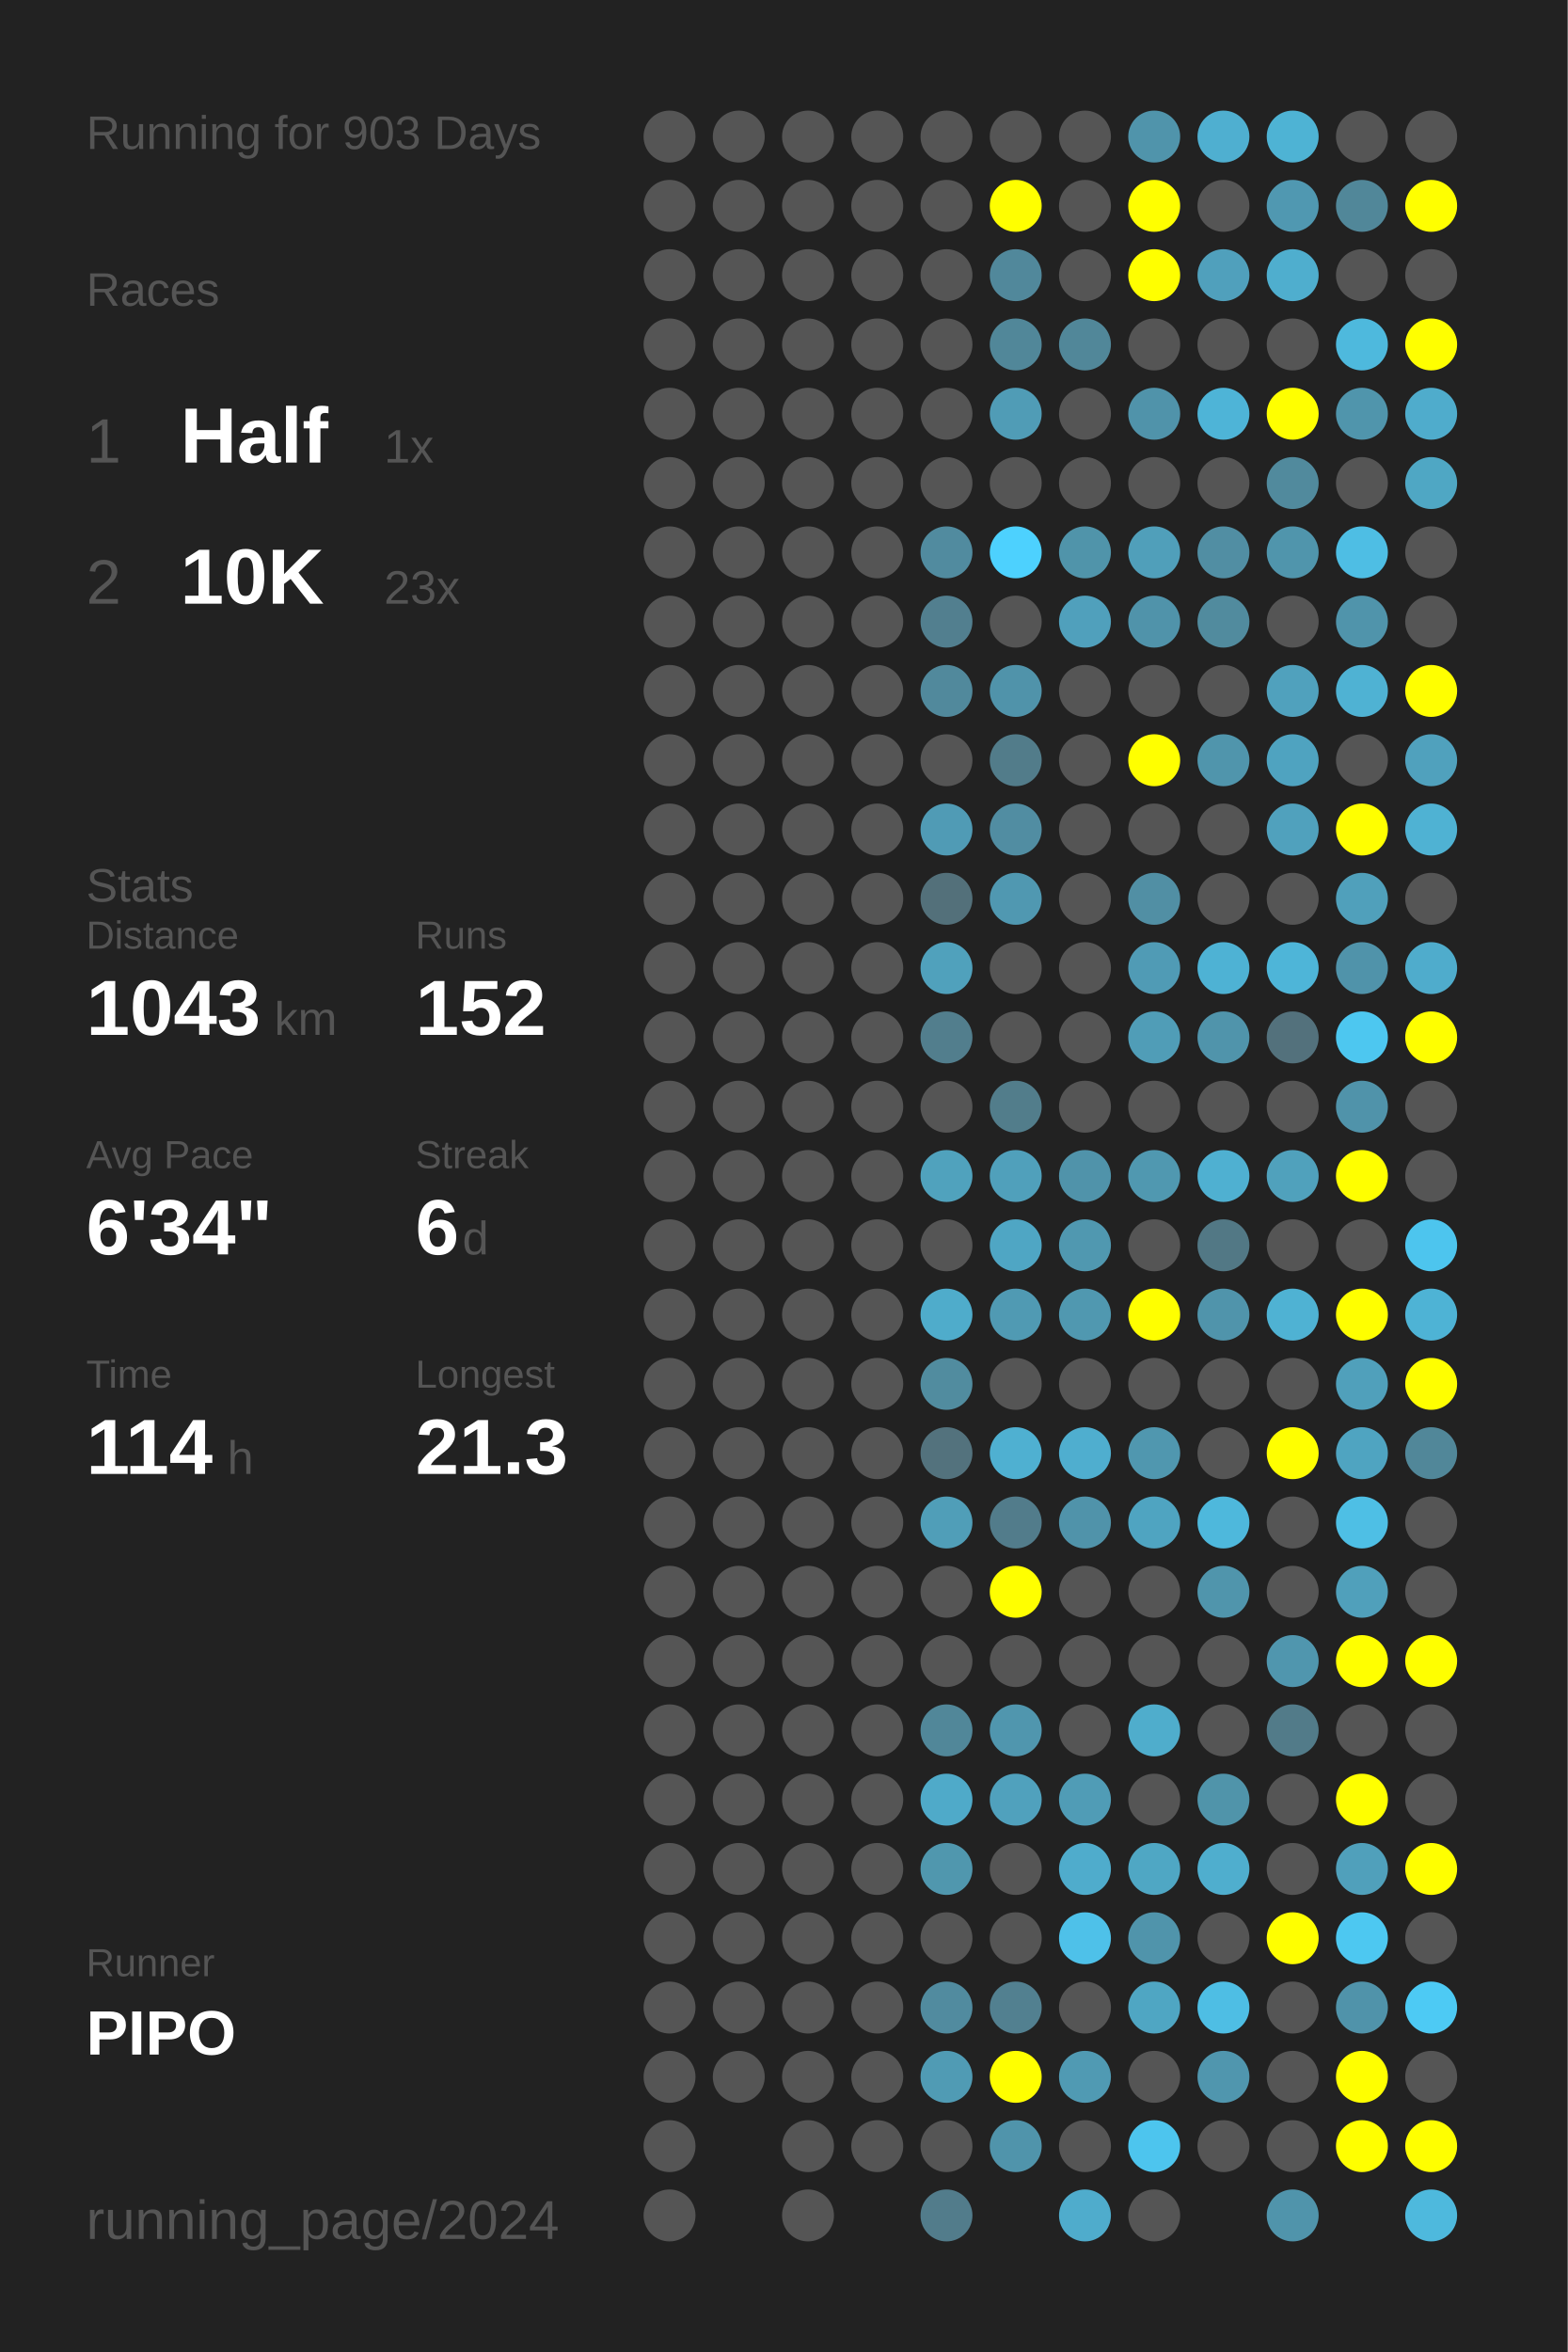
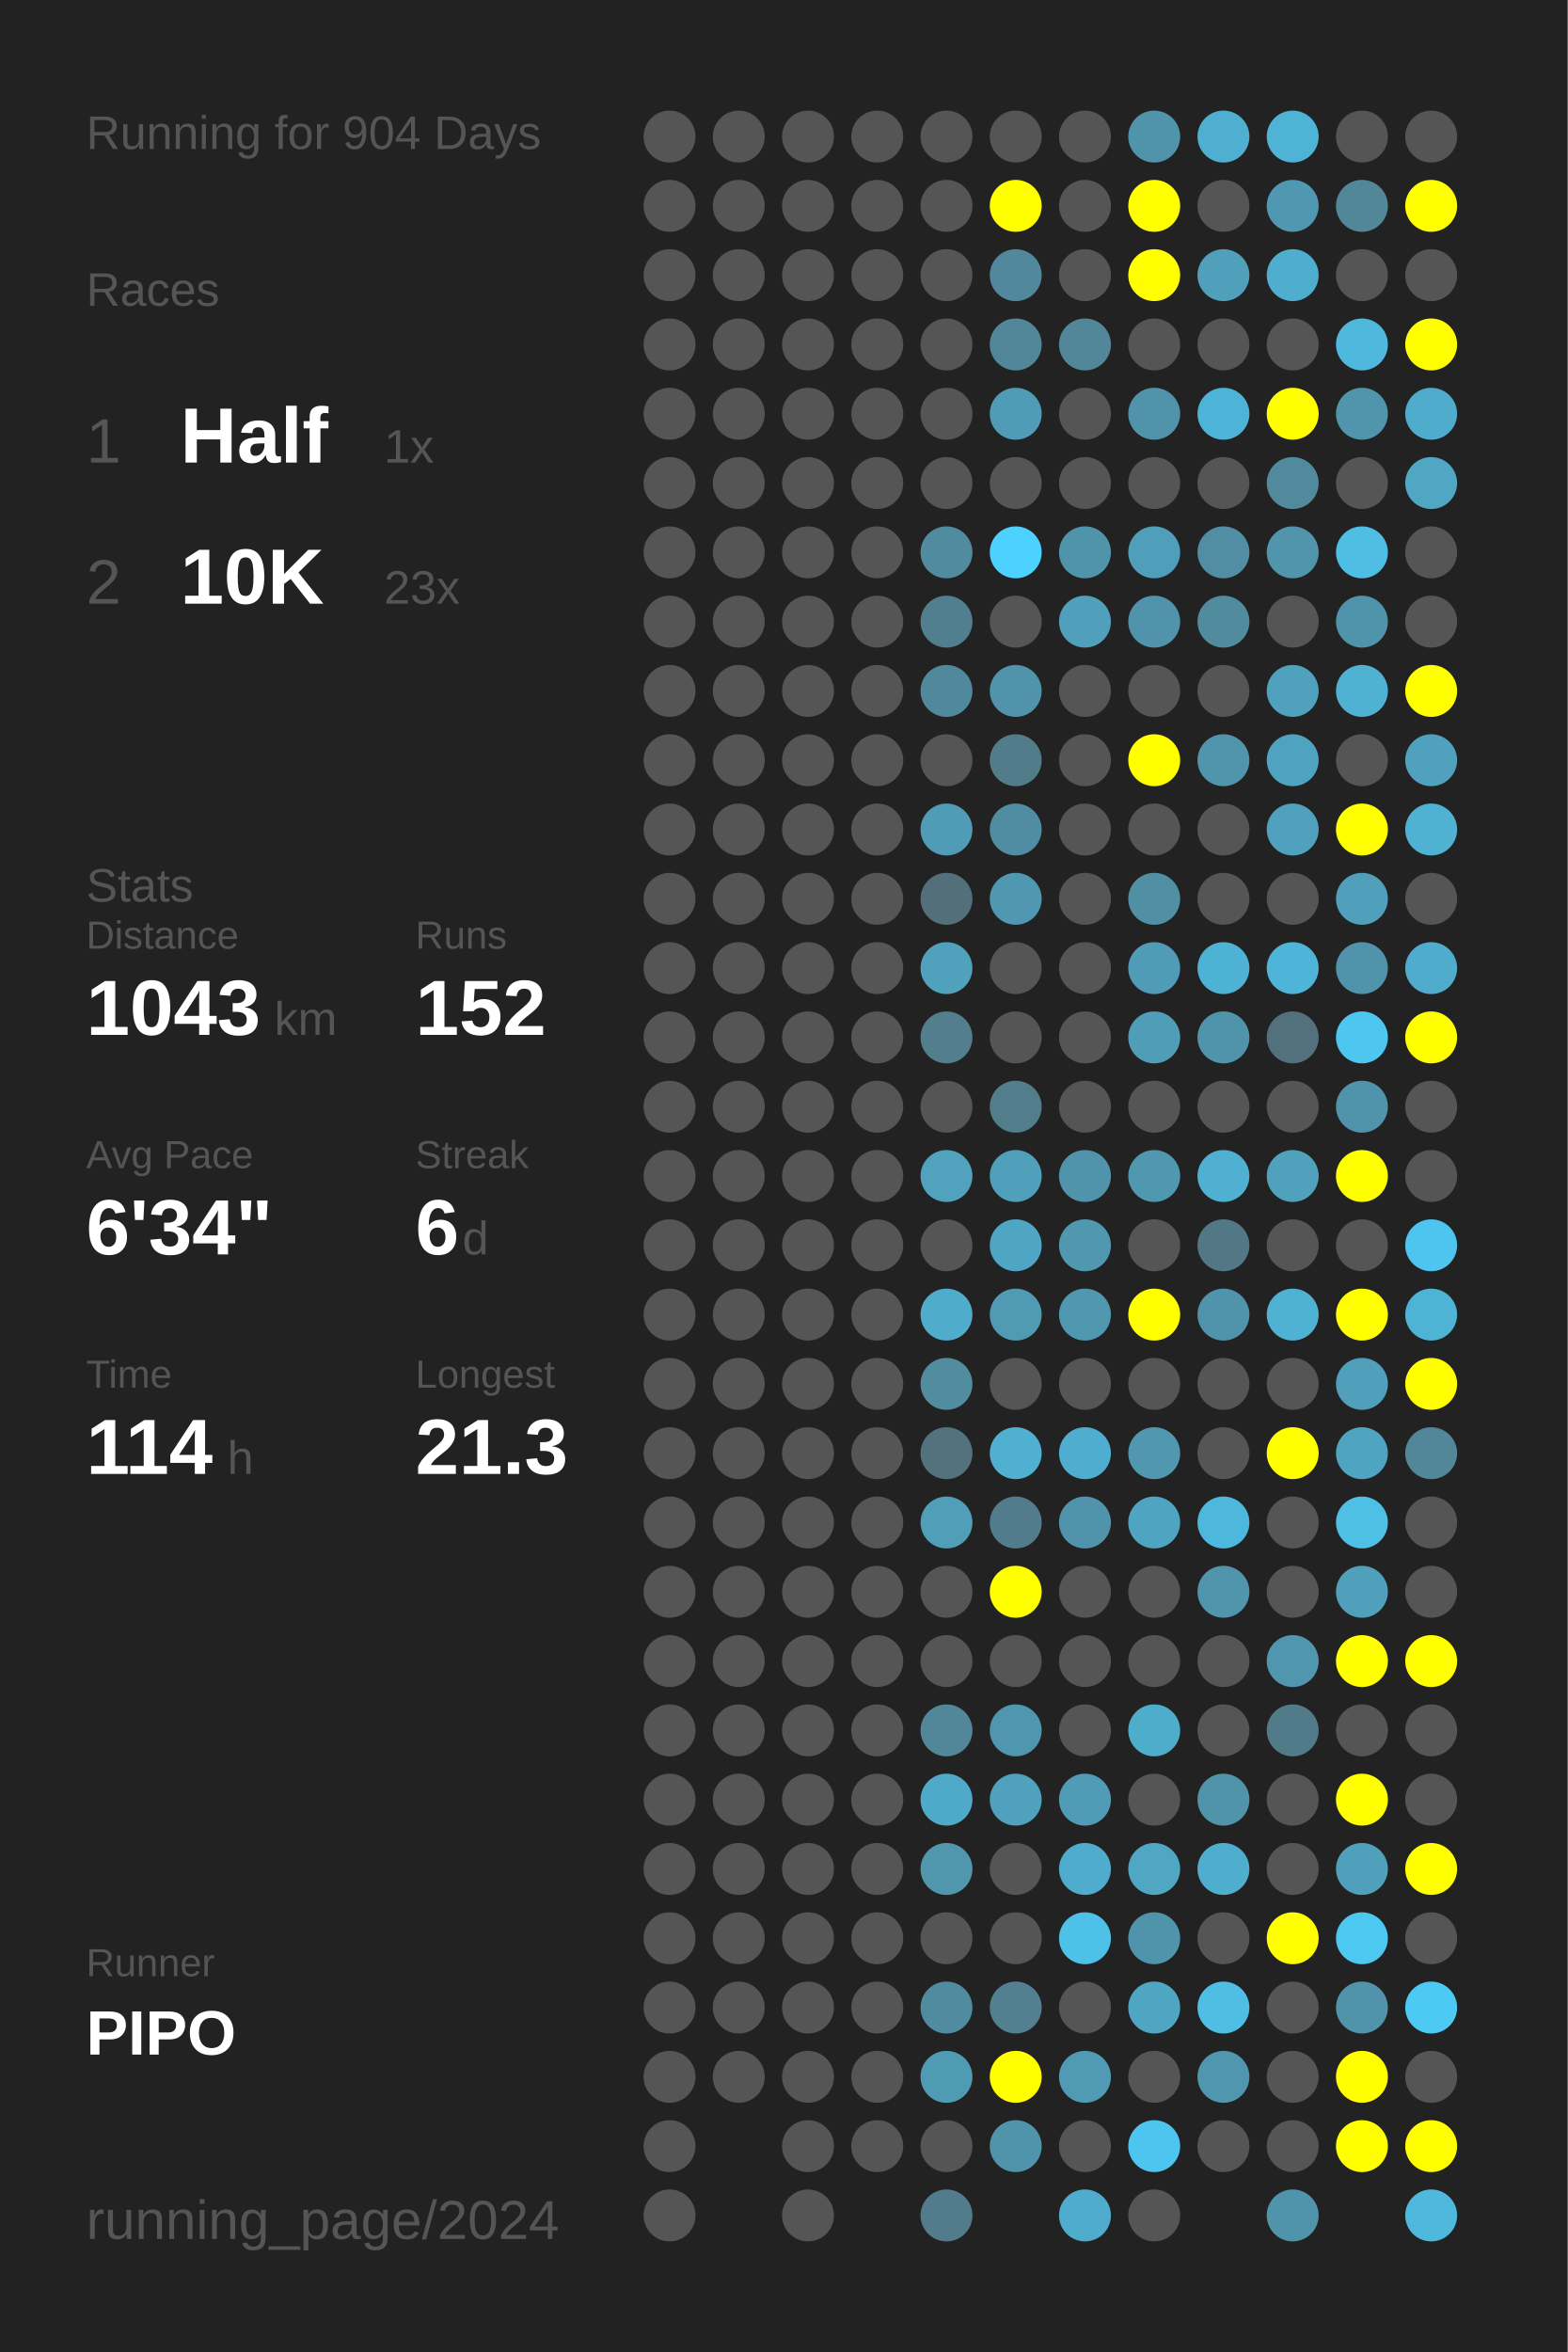
<svg xmlns="http://www.w3.org/2000/svg" baseProfile="full" height="300mm" version="1.1" viewBox="0,0,200,300" width="200mm">
  <defs />
  <rect fill="#222222" height="300" width="200" x="0" y="0" />
-   <text fill="#555555" style="font-size:6px; font-family:Arial;" x="11" y="19">Running for 903 Days</text>
+   <text fill="#555555" style="font-size:6px; font-family:Arial;" x="11" y="19">Running for 904 Days</text>
  <text fill="#555555" style="font-size:6px; font-family:Arial;" x="11" y="39">Races</text>
  <text fill="#555555" style="font-size:8px; font-family:Arial;" x="11" y="59">1</text>
  <text fill="#FFFFFF" style="font-size:10px; font-family:Arial; font-weight:bold;" x="23" y="59">Half</text>
  <text fill="#555555" style="font-size:6px; font-family:Arial;" x="49" y="59">1x</text>
  <text fill="#555555" style="font-size:8px; font-family:Arial;" x="11" y="77">2</text>
  <text fill="#FFFFFF" style="font-size:10px; font-family:Arial; font-weight:bold;" x="23" y="77">10K</text>
  <text fill="#555555" style="font-size:6px; font-family:Arial;" x="49" y="77">23x</text>
  <text fill="#555555" style="font-size:6px; font-family:Arial;" x="11" y="115">Stats</text>
  <text fill="#555555" style="font-size:5px; font-family:Arial;" x="11" y="121">Distance</text>
  <text fill="#FFFFFF" style="font-size:10px; font-family:Arial; font-weight:bold;" x="11" y="132">1043</text>
  <text fill="#555555" style="font-size:6px; font-family:Arial;" x="35" y="132">km</text>
  <text fill="#555555" style="font-size:5px; font-family:Arial;" x="53" y="121">Runs</text>
  <text fill="#FFFFFF" style="font-size:10px; font-family:Arial; font-weight:bold;" x="53" y="132">152</text>
  <text fill="#555555" style="font-size:5px; font-family:Arial;" x="11" y="149">Avg Pace</text>
  <text fill="#FFFFFF" style="font-size:10px; font-family:Arial; font-weight:bold;" x="11" y="160">6'34"</text>
  <text fill="#555555" style="font-size:5px; font-family:Arial;" x="53" y="149">Streak</text>
  <text fill="#FFFFFF" style="font-size:10px; font-family:Arial; font-weight:bold;" x="53" y="160">6</text>
  <text fill="#555555" style="font-size:6px; font-family:Arial;" x="59" y="160">d</text>
  <text fill="#555555" style="font-size:5px; font-family:Arial;" x="11" y="177">Time</text>
  <text fill="#FFFFFF" style="font-size:10px; font-family:Arial; font-weight:bold;" x="11" y="188">114</text>
  <text fill="#555555" style="font-size:6px; font-family:Arial;" x="29" y="188">h</text>
  <text fill="#555555" style="font-size:5px; font-family:Arial;" x="53" y="177">Longest</text>
  <text fill="#FFFFFF" style="font-size:10px; font-family:Arial; font-weight:bold;" x="53" y="188">21.3</text>
  <text fill="#555555" style="font-size:5px; font-family:Arial;" x="11" y="252.065">Runner</text>
  <text fill="#FFFFFF" style="font-size:8px; font-family:Arial; font-weight:bold;" x="11" y="262.065">PIPO</text>
  <text fill="#555555" style="font-size:7px; font-family:Arial;" x="11" y="285.581">running_page/2024</text>
  <circle cx="85.417" cy="17.419" fill="#555555" r="3.312" />
  <circle cx="85.417" cy="26.258" fill="#555555" r="3.312" />
  <circle cx="85.417" cy="35.097" fill="#555555" r="3.312" />
  <circle cx="85.417" cy="43.935" fill="#555555" r="3.312" />
  <circle cx="85.417" cy="52.774" fill="#555555" r="3.312" />
  <circle cx="85.417" cy="61.613" fill="#555555" r="3.312" />
  <circle cx="85.417" cy="70.452" fill="#555555" r="3.312" />
  <circle cx="85.417" cy="79.29" fill="#555555" r="3.312" />
  <circle cx="85.417" cy="88.129" fill="#555555" r="3.312" />
  <circle cx="85.417" cy="96.968" fill="#555555" r="3.312" />
  <circle cx="85.417" cy="105.806" fill="#555555" r="3.312" />
  <circle cx="85.417" cy="114.645" fill="#555555" r="3.312" />
  <circle cx="85.417" cy="123.484" fill="#555555" r="3.312" />
  <circle cx="85.417" cy="132.323" fill="#555555" r="3.312" />
  <circle cx="85.417" cy="141.161" fill="#555555" r="3.312" />
  <circle cx="85.417" cy="150" fill="#555555" r="3.312" />
  <circle cx="85.417" cy="158.839" fill="#555555" r="3.312" />
  <circle cx="85.417" cy="167.677" fill="#555555" r="3.312" />
  <circle cx="85.417" cy="176.516" fill="#555555" r="3.312" />
  <circle cx="85.417" cy="185.355" fill="#555555" r="3.312" />
  <circle cx="85.417" cy="194.194" fill="#555555" r="3.312" />
  <circle cx="85.417" cy="203.032" fill="#555555" r="3.312" />
  <circle cx="85.417" cy="211.871" fill="#555555" r="3.312" />
  <circle cx="85.417" cy="220.71" fill="#555555" r="3.312" />
  <circle cx="85.417" cy="229.548" fill="#555555" r="3.312" />
  <circle cx="85.417" cy="238.387" fill="#555555" r="3.312" />
  <circle cx="85.417" cy="247.226" fill="#555555" r="3.312" />
  <circle cx="85.417" cy="256.065" fill="#555555" r="3.312" />
  <circle cx="85.417" cy="264.903" fill="#555555" r="3.312" />
  <circle cx="85.417" cy="273.742" fill="#555555" r="3.312" />
  <circle cx="85.417" cy="282.581" fill="#555555" r="3.312" />
  <circle cx="94.25" cy="17.419" fill="#555555" r="3.312" />
  <circle cx="94.25" cy="26.258" fill="#555555" r="3.312" />
  <circle cx="94.25" cy="35.097" fill="#555555" r="3.312" />
  <circle cx="94.25" cy="43.935" fill="#555555" r="3.312" />
  <circle cx="94.25" cy="52.774" fill="#555555" r="3.312" />
  <circle cx="94.25" cy="61.613" fill="#555555" r="3.312" />
  <circle cx="94.25" cy="70.452" fill="#555555" r="3.312" />
  <circle cx="94.25" cy="79.29" fill="#555555" r="3.312" />
  <circle cx="94.25" cy="88.129" fill="#555555" r="3.312" />
  <circle cx="94.25" cy="96.968" fill="#555555" r="3.312" />
  <circle cx="94.25" cy="105.806" fill="#555555" r="3.312" />
  <circle cx="94.25" cy="114.645" fill="#555555" r="3.312" />
  <circle cx="94.25" cy="123.484" fill="#555555" r="3.312" />
  <circle cx="94.25" cy="132.323" fill="#555555" r="3.312" />
  <circle cx="94.25" cy="141.161" fill="#555555" r="3.312" />
  <circle cx="94.25" cy="150" fill="#555555" r="3.312" />
  <circle cx="94.25" cy="158.839" fill="#555555" r="3.312" />
  <circle cx="94.25" cy="167.677" fill="#555555" r="3.312" />
  <circle cx="94.25" cy="176.516" fill="#555555" r="3.312" />
  <circle cx="94.25" cy="185.355" fill="#555555" r="3.312" />
  <circle cx="94.25" cy="194.194" fill="#555555" r="3.312" />
  <circle cx="94.25" cy="203.032" fill="#555555" r="3.312" />
  <circle cx="94.25" cy="211.871" fill="#555555" r="3.312" />
  <circle cx="94.25" cy="220.71" fill="#555555" r="3.312" />
  <circle cx="94.25" cy="229.548" fill="#555555" r="3.312" />
  <circle cx="94.25" cy="238.387" fill="#555555" r="3.312" />
  <circle cx="94.25" cy="247.226" fill="#555555" r="3.312" />
  <circle cx="94.25" cy="256.065" fill="#555555" r="3.312" />
  <circle cx="94.25" cy="264.903" fill="#555555" r="3.312" />
  <circle cx="103.083" cy="17.419" fill="#555555" r="3.312" />
  <circle cx="103.083" cy="26.258" fill="#555555" r="3.312" />
  <circle cx="103.083" cy="35.097" fill="#555555" r="3.312" />
  <circle cx="103.083" cy="43.935" fill="#555555" r="3.312" />
  <circle cx="103.083" cy="52.774" fill="#555555" r="3.312" />
  <circle cx="103.083" cy="61.613" fill="#555555" r="3.312" />
  <circle cx="103.083" cy="70.452" fill="#555555" r="3.312" />
  <circle cx="103.083" cy="79.29" fill="#555555" r="3.312" />
  <circle cx="103.083" cy="88.129" fill="#555555" r="3.312" />
  <circle cx="103.083" cy="96.968" fill="#555555" r="3.312" />
  <circle cx="103.083" cy="105.806" fill="#555555" r="3.312" />
  <circle cx="103.083" cy="114.645" fill="#555555" r="3.312" />
  <circle cx="103.083" cy="123.484" fill="#555555" r="3.312" />
  <circle cx="103.083" cy="132.323" fill="#555555" r="3.312" />
  <circle cx="103.083" cy="141.161" fill="#555555" r="3.312" />
  <circle cx="103.083" cy="150" fill="#555555" r="3.312" />
  <circle cx="103.083" cy="158.839" fill="#555555" r="3.312" />
  <circle cx="103.083" cy="167.677" fill="#555555" r="3.312" />
  <circle cx="103.083" cy="176.516" fill="#555555" r="3.312" />
  <circle cx="103.083" cy="185.355" fill="#555555" r="3.312" />
  <circle cx="103.083" cy="194.194" fill="#555555" r="3.312" />
  <circle cx="103.083" cy="203.032" fill="#555555" r="3.312" />
  <circle cx="103.083" cy="211.871" fill="#555555" r="3.312" />
  <circle cx="103.083" cy="220.71" fill="#555555" r="3.312" />
  <circle cx="103.083" cy="229.548" fill="#555555" r="3.312" />
  <circle cx="103.083" cy="238.387" fill="#555555" r="3.312" />
  <circle cx="103.083" cy="247.226" fill="#555555" r="3.312" />
  <circle cx="103.083" cy="256.065" fill="#555555" r="3.312" />
  <circle cx="103.083" cy="264.903" fill="#555555" r="3.312" />
  <circle cx="103.083" cy="273.742" fill="#555555" r="3.312" />
  <circle cx="103.083" cy="282.581" fill="#555555" r="3.312" />
  <circle cx="111.917" cy="17.419" fill="#555555" r="3.312" />
  <circle cx="111.917" cy="26.258" fill="#555555" r="3.312" />
  <circle cx="111.917" cy="35.097" fill="#555555" r="3.312" />
  <circle cx="111.917" cy="43.935" fill="#555555" r="3.312" />
  <circle cx="111.917" cy="52.774" fill="#555555" r="3.312" />
  <circle cx="111.917" cy="61.613" fill="#555555" r="3.312" />
  <circle cx="111.917" cy="70.452" fill="#555555" r="3.312" />
  <circle cx="111.917" cy="79.29" fill="#555555" r="3.312" />
  <circle cx="111.917" cy="88.129" fill="#555555" r="3.312" />
  <circle cx="111.917" cy="96.968" fill="#555555" r="3.312" />
  <circle cx="111.917" cy="105.806" fill="#555555" r="3.312" />
  <circle cx="111.917" cy="114.645" fill="#555555" r="3.312" />
  <circle cx="111.917" cy="123.484" fill="#555555" r="3.312" />
  <circle cx="111.917" cy="132.323" fill="#555555" r="3.312" />
  <circle cx="111.917" cy="141.161" fill="#555555" r="3.312" />
  <circle cx="111.917" cy="150" fill="#555555" r="3.312" />
  <circle cx="111.917" cy="158.839" fill="#555555" r="3.312" />
  <circle cx="111.917" cy="167.677" fill="#555555" r="3.312" />
  <circle cx="111.917" cy="176.516" fill="#555555" r="3.312" />
  <circle cx="111.917" cy="185.355" fill="#555555" r="3.312" />
  <circle cx="111.917" cy="194.194" fill="#555555" r="3.312" />
  <circle cx="111.917" cy="203.032" fill="#555555" r="3.312" />
  <circle cx="111.917" cy="211.871" fill="#555555" r="3.312" />
  <circle cx="111.917" cy="220.71" fill="#555555" r="3.312" />
  <circle cx="111.917" cy="229.548" fill="#555555" r="3.312" />
  <circle cx="111.917" cy="238.387" fill="#555555" r="3.312" />
  <circle cx="111.917" cy="247.226" fill="#555555" r="3.312" />
  <circle cx="111.917" cy="256.065" fill="#555555" r="3.312" />
  <circle cx="111.917" cy="264.903" fill="#555555" r="3.312" />
  <circle cx="111.917" cy="273.742" fill="#555555" r="3.312" />
  <circle cx="120.75" cy="17.419" fill="#555555" r="3.312" />
  <circle cx="120.75" cy="26.258" fill="#555555" r="3.312" />
  <circle cx="120.75" cy="35.097" fill="#555555" r="3.312" />
  <circle cx="120.75" cy="43.935" fill="#555555" r="3.312" />
  <circle cx="120.75" cy="52.774" fill="#555555" r="3.312" />
  <circle cx="120.75" cy="61.613" fill="#555555" r="3.312" />
  <circle cx="120.75" cy="70.452" fill="#518b9f" r="3.312" />
  <circle cx="120.75" cy="79.29" fill="#527f8f" r="3.312" />
  <circle cx="120.75" cy="88.129" fill="#51899c" r="3.312" />
  <circle cx="120.75" cy="96.968" fill="#555555" r="3.312" />
  <circle cx="120.75" cy="105.806" fill="#509bb5" r="3.312" />
  <circle cx="120.75" cy="114.645" fill="#53707a" r="3.312" />
  <circle cx="120.75" cy="123.484" fill="#50a1bc" r="3.312" />
  <circle cx="120.75" cy="132.323" fill="#527e8d" r="3.312" />
  <circle cx="120.75" cy="141.161" fill="#555555" r="3.312" />
  <circle cx="120.75" cy="150" fill="#50a2bd" r="3.312" />
  <circle cx="120.75" cy="158.839" fill="#555555" r="3.312" />
  <circle cx="120.75" cy="167.677" fill="#4faccb" r="3.312" />
  <circle cx="120.75" cy="176.516" fill="#518c9f" r="3.312" />
  <circle cx="120.75" cy="185.355" fill="#53727d" r="3.312" />
  <circle cx="120.75" cy="194.194" fill="#509eb8" r="3.312" />
  <circle cx="120.75" cy="203.032" fill="#555555" r="3.312" />
  <circle cx="120.75" cy="211.871" fill="#555555" r="3.312" />
  <circle cx="120.75" cy="220.71" fill="#518799" r="3.312" />
  <circle cx="120.75" cy="229.548" fill="#4faac9" r="3.312" />
  <circle cx="120.75" cy="238.387" fill="#5097ae" r="3.312" />
  <circle cx="120.75" cy="247.226" fill="#555555" r="3.312" />
  <circle cx="120.75" cy="256.065" fill="#518b9f" r="3.312" />
  <circle cx="120.75" cy="264.903" fill="#509bb4" r="3.312" />
  <circle cx="120.75" cy="273.742" fill="#555555" r="3.312" />
  <circle cx="120.75" cy="282.581" fill="#527c8b" r="3.312" />
  <circle cx="129.583" cy="17.419" fill="#555555" r="3.312" />
  <circle cx="129.583" cy="26.258" fill="#FFFF00" r="3.312" />
  <circle cx="129.583" cy="35.097" fill="#51889b" r="3.312" />
  <circle cx="129.583" cy="43.935" fill="#518799" r="3.312" />
  <circle cx="129.583" cy="52.774" fill="#509cb6" r="3.312" />
  <circle cx="129.583" cy="61.613" fill="#555555" r="3.312" />
  <circle cx="129.583" cy="70.452" fill="#4dd1fe" r="3.312" />
  <circle cx="129.583" cy="79.29" fill="#555555" r="3.312" />
  <circle cx="129.583" cy="88.129" fill="#5093aa" r="3.312" />
  <circle cx="129.583" cy="96.968" fill="#527c8a" r="3.312" />
  <circle cx="129.583" cy="105.806" fill="#518da2" r="3.312" />
  <circle cx="129.583" cy="114.645" fill="#5098b1" r="3.312" />
  <circle cx="129.583" cy="123.484" fill="#555555" r="3.312" />
  <circle cx="129.583" cy="132.323" fill="#555555" r="3.312" />
  <circle cx="129.583" cy="141.161" fill="#527d8b" r="3.312" />
  <circle cx="129.583" cy="150" fill="#50a0bb" r="3.312" />
  <circle cx="129.583" cy="158.839" fill="#4fa6c4" r="3.312" />
  <circle cx="129.583" cy="167.677" fill="#509ab3" r="3.312" />
  <circle cx="129.583" cy="176.516" fill="#555555" r="3.312" />
  <circle cx="129.583" cy="185.355" fill="#4fb0d1" r="3.312" />
  <circle cx="129.583" cy="194.194" fill="#527c8b" r="3.312" />
  <circle cx="129.583" cy="203.032" fill="#FFFF00" r="3.312" />
  <circle cx="129.583" cy="211.871" fill="#555555" r="3.312" />
  <circle cx="129.583" cy="220.71" fill="#5096ae" r="3.312" />
  <circle cx="129.583" cy="229.548" fill="#50a1bd" r="3.312" />
  <circle cx="129.583" cy="238.387" fill="#555555" r="3.312" />
  <circle cx="129.583" cy="247.226" fill="#555555" r="3.312" />
  <circle cx="129.583" cy="256.065" fill="#528090" r="3.312" />
  <circle cx="129.583" cy="264.903" fill="#FFFF00" r="3.312" />
  <circle cx="129.583" cy="273.742" fill="#5094ab" r="3.312" />
  <circle cx="138.417" cy="17.419" fill="#555555" r="3.312" />
  <circle cx="138.417" cy="26.258" fill="#555555" r="3.312" />
  <circle cx="138.417" cy="35.097" fill="#555555" r="3.312" />
  <circle cx="138.417" cy="43.935" fill="#518799" r="3.312" />
  <circle cx="138.417" cy="52.774" fill="#555555" r="3.312" />
  <circle cx="138.417" cy="61.613" fill="#555555" r="3.312" />
  <circle cx="138.417" cy="70.452" fill="#5094aa" r="3.312" />
  <circle cx="138.417" cy="79.29" fill="#50a0bc" r="3.312" />
  <circle cx="138.417" cy="88.129" fill="#555555" r="3.312" />
  <circle cx="138.417" cy="96.968" fill="#555555" r="3.312" />
  <circle cx="138.417" cy="105.806" fill="#555555" r="3.312" />
  <circle cx="138.417" cy="114.645" fill="#555555" r="3.312" />
  <circle cx="138.417" cy="123.484" fill="#555555" r="3.312" />
  <circle cx="138.417" cy="132.323" fill="#555555" r="3.312" />
  <circle cx="138.417" cy="141.161" fill="#555555" r="3.312" />
  <circle cx="138.417" cy="150" fill="#5093aa" r="3.312" />
  <circle cx="138.417" cy="158.839" fill="#5098b0" r="3.312" />
  <circle cx="138.417" cy="167.677" fill="#5098b0" r="3.312" />
  <circle cx="138.417" cy="176.516" fill="#555555" r="3.312" />
  <circle cx="138.417" cy="185.355" fill="#4faecf" r="3.312" />
  <circle cx="138.417" cy="194.194" fill="#5093aa" r="3.312" />
  <circle cx="138.417" cy="203.032" fill="#555555" r="3.312" />
  <circle cx="138.417" cy="211.871" fill="#555555" r="3.312" />
  <circle cx="138.417" cy="220.71" fill="#555555" r="3.312" />
  <circle cx="138.417" cy="229.548" fill="#509cb6" r="3.312" />
  <circle cx="138.417" cy="238.387" fill="#4faccc" r="3.312" />
  <circle cx="138.417" cy="247.226" fill="#4ec1e9" r="3.312" />
  <circle cx="138.417" cy="256.065" fill="#555555" r="3.312" />
  <circle cx="138.417" cy="264.903" fill="#509ab3" r="3.312" />
  <circle cx="138.417" cy="273.742" fill="#555555" r="3.312" />
  <circle cx="138.417" cy="282.581" fill="#4faccc" r="3.312" />
  <circle cx="147.25" cy="17.419" fill="#5094ab" r="3.312" />
  <circle cx="147.25" cy="26.258" fill="#FFFF00" r="3.312" />
  <circle cx="147.25" cy="35.097" fill="#FFFF00" r="3.312" />
  <circle cx="147.25" cy="43.935" fill="#555555" r="3.312" />
  <circle cx="147.25" cy="52.774" fill="#5093aa" r="3.312" />
  <circle cx="147.25" cy="61.613" fill="#555555" r="3.312" />
  <circle cx="147.25" cy="70.452" fill="#509fba" r="3.312" />
  <circle cx="147.25" cy="79.29" fill="#5093aa" r="3.312" />
  <circle cx="147.25" cy="88.129" fill="#555555" r="3.312" />
  <circle cx="147.25" cy="96.968" fill="#FFFF00" r="3.312" />
  <circle cx="147.25" cy="105.806" fill="#555555" r="3.312" />
  <circle cx="147.25" cy="114.645" fill="#518fa4" r="3.312" />
  <circle cx="147.25" cy="123.484" fill="#509bb5" r="3.312" />
  <circle cx="147.25" cy="132.323" fill="#509db7" r="3.312" />
  <circle cx="147.25" cy="141.161" fill="#555555" r="3.312" />
  <circle cx="147.25" cy="150" fill="#5098b0" r="3.312" />
  <circle cx="147.25" cy="158.839" fill="#555555" r="3.312" />
  <circle cx="147.25" cy="167.677" fill="#FFFF00" r="3.312" />
  <circle cx="147.25" cy="176.516" fill="#555555" r="3.312" />
  <circle cx="147.25" cy="185.355" fill="#5097af" r="3.312" />
  <circle cx="147.25" cy="194.194" fill="#4fa4c1" r="3.312" />
  <circle cx="147.25" cy="203.032" fill="#555555" r="3.312" />
  <circle cx="147.25" cy="211.871" fill="#555555" r="3.312" />
  <circle cx="147.25" cy="220.71" fill="#4fadcc" r="3.312" />
  <circle cx="147.25" cy="229.548" fill="#555555" r="3.312" />
  <circle cx="147.25" cy="238.387" fill="#4fa7c4" r="3.312" />
  <circle cx="147.25" cy="247.226" fill="#5094ab" r="3.312" />
  <circle cx="147.25" cy="256.065" fill="#4fa6c3" r="3.312" />
  <circle cx="147.25" cy="264.903" fill="#555555" r="3.312" />
  <circle cx="147.25" cy="273.742" fill="#4dc5ee" r="3.312" />
  <circle cx="147.25" cy="282.581" fill="#555555" r="3.312" />
  <circle cx="156.083" cy="17.419" fill="#4fafd0" r="3.312" />
  <circle cx="156.083" cy="26.258" fill="#555555" r="3.312" />
  <circle cx="156.083" cy="35.097" fill="#50a0bc" r="3.312" />
  <circle cx="156.083" cy="43.935" fill="#555555" r="3.312" />
  <circle cx="156.083" cy="52.774" fill="#4eb4d7" r="3.312" />
  <circle cx="156.083" cy="61.613" fill="#555555" r="3.312" />
  <circle cx="156.083" cy="70.452" fill="#518ea3" r="3.312" />
  <circle cx="156.083" cy="79.29" fill="#518b9e" r="3.312" />
  <circle cx="156.083" cy="88.129" fill="#555555" r="3.312" />
  <circle cx="156.083" cy="96.968" fill="#5095ac" r="3.312" />
  <circle cx="156.083" cy="105.806" fill="#555555" r="3.312" />
  <circle cx="156.083" cy="114.645" fill="#555555" r="3.312" />
  <circle cx="156.083" cy="123.484" fill="#4eb2d4" r="3.312" />
  <circle cx="156.083" cy="132.323" fill="#5094ab" r="3.312" />
  <circle cx="156.083" cy="141.161" fill="#555555" r="3.312" />
  <circle cx="156.083" cy="150" fill="#4fb0d1" r="3.312" />
  <circle cx="156.083" cy="158.839" fill="#527885" r="3.312" />
  <circle cx="156.083" cy="167.677" fill="#5094ab" r="3.312" />
  <circle cx="156.083" cy="176.516" fill="#555555" r="3.312" />
  <circle cx="156.083" cy="185.355" fill="#555555" r="3.312" />
  <circle cx="156.083" cy="194.194" fill="#4eb8dc" r="3.312" />
  <circle cx="156.083" cy="203.032" fill="#5095ac" r="3.312" />
  <circle cx="156.083" cy="211.871" fill="#555555" r="3.312" />
  <circle cx="156.083" cy="220.71" fill="#555555" r="3.312" />
  <circle cx="156.083" cy="229.548" fill="#5094aa" r="3.312" />
  <circle cx="156.083" cy="238.387" fill="#4faece" r="3.312" />
  <circle cx="156.083" cy="247.226" fill="#555555" r="3.312" />
  <circle cx="156.083" cy="256.065" fill="#4ebee4" r="3.312" />
  <circle cx="156.083" cy="264.903" fill="#5096ae" r="3.312" />
  <circle cx="156.083" cy="273.742" fill="#555555" r="3.312" />
  <circle cx="164.917" cy="17.419" fill="#4eb3d4" r="3.312" />
  <circle cx="164.917" cy="26.258" fill="#5098b1" r="3.312" />
  <circle cx="164.917" cy="35.097" fill="#4faece" r="3.312" />
  <circle cx="164.917" cy="43.935" fill="#555555" r="3.312" />
  <circle cx="164.917" cy="52.774" fill="#FFFF00" r="3.312" />
  <circle cx="164.917" cy="61.613" fill="#518a9d" r="3.312" />
  <circle cx="164.917" cy="70.452" fill="#5095ac" r="3.312" />
  <circle cx="164.917" cy="79.29" fill="#555555" r="3.312" />
  <circle cx="164.917" cy="88.129" fill="#50a1bd" r="3.312" />
  <circle cx="164.917" cy="96.968" fill="#4fa3c0" r="3.312" />
  <circle cx="164.917" cy="105.806" fill="#50a1bd" r="3.312" />
  <circle cx="164.917" cy="114.645" fill="#555555" r="3.312" />
  <circle cx="164.917" cy="123.484" fill="#4eb5d8" r="3.312" />
  <circle cx="164.917" cy="132.323" fill="#53717c" r="3.312" />
  <circle cx="164.917" cy="141.161" fill="#555555" r="3.312" />
  <circle cx="164.917" cy="150" fill="#50a1bc" r="3.312" />
  <circle cx="164.917" cy="158.839" fill="#555555" r="3.312" />
  <circle cx="164.917" cy="167.677" fill="#4fb2d3" r="3.312" />
  <circle cx="164.917" cy="176.516" fill="#555555" r="3.312" />
  <circle cx="164.917" cy="185.355" fill="#FFFF00" r="3.312" />
  <circle cx="164.917" cy="194.194" fill="#555555" r="3.312" />
  <circle cx="164.917" cy="203.032" fill="#555555" r="3.312" />
  <circle cx="164.917" cy="211.871" fill="#5096ae" r="3.312" />
  <circle cx="164.917" cy="220.71" fill="#527b89" r="3.312" />
  <circle cx="164.917" cy="229.548" fill="#555555" r="3.312" />
  <circle cx="164.917" cy="238.387" fill="#555555" r="3.312" />
  <circle cx="164.917" cy="247.226" fill="#FFFF00" r="3.312" />
  <circle cx="164.917" cy="256.065" fill="#555555" r="3.312" />
  <circle cx="164.917" cy="264.903" fill="#555555" r="3.312" />
  <circle cx="164.917" cy="273.742" fill="#555555" r="3.312" />
  <circle cx="164.917" cy="282.581" fill="#5094ab" r="3.312" />
  <circle cx="173.75" cy="17.419" fill="#555555" r="3.312" />
  <circle cx="173.75" cy="26.258" fill="#518799" r="3.312" />
  <circle cx="173.75" cy="35.097" fill="#555555" r="3.312" />
  <circle cx="173.75" cy="43.935" fill="#4eb9dd" r="3.312" />
  <circle cx="173.75" cy="52.774" fill="#5095ac" r="3.312" />
  <circle cx="173.75" cy="61.613" fill="#555555" r="3.312" />
  <circle cx="173.75" cy="70.452" fill="#4ebee4" r="3.312" />
  <circle cx="173.75" cy="79.29" fill="#5094ab" r="3.312" />
  <circle cx="173.75" cy="88.129" fill="#4fb2d3" r="3.312" />
  <circle cx="173.75" cy="96.968" fill="#555555" r="3.312" />
  <circle cx="173.75" cy="105.806" fill="#FFFF00" r="3.312" />
  <circle cx="173.75" cy="114.645" fill="#50a0bb" r="3.312" />
  <circle cx="173.75" cy="123.484" fill="#5093aa" r="3.312" />
  <circle cx="173.75" cy="132.323" fill="#4dc7f0" r="3.312" />
  <circle cx="173.75" cy="141.161" fill="#5093aa" r="3.312" />
  <circle cx="173.75" cy="150" fill="#FFFF00" r="3.312" />
  <circle cx="173.75" cy="158.839" fill="#555555" r="3.312" />
  <circle cx="173.75" cy="167.677" fill="#FFFF00" r="3.312" />
  <circle cx="173.75" cy="176.516" fill="#50a0bb" r="3.312" />
  <circle cx="173.75" cy="185.355" fill="#4fa4c1" r="3.312" />
  <circle cx="173.75" cy="194.194" fill="#4ebfe5" r="3.312" />
  <circle cx="173.75" cy="203.032" fill="#50a0bb" r="3.312" />
  <circle cx="173.75" cy="211.871" fill="#FFFF00" r="3.312" />
  <circle cx="173.75" cy="220.71" fill="#555555" r="3.312" />
  <circle cx="173.75" cy="229.548" fill="#FFFF00" r="3.312" />
  <circle cx="173.75" cy="238.387" fill="#50a0bb" r="3.312" />
  <circle cx="173.75" cy="247.226" fill="#4dc8f1" r="3.312" />
  <circle cx="173.75" cy="256.065" fill="#5093aa" r="3.312" />
  <circle cx="173.75" cy="264.903" fill="#FFFF00" r="3.312" />
  <circle cx="173.75" cy="273.742" fill="#FFFF00" r="3.312" />
  <circle cx="182.583" cy="17.419" fill="#555555" r="3.312" />
  <circle cx="182.583" cy="26.258" fill="#FFFF00" r="3.312" />
  <circle cx="182.583" cy="35.097" fill="#555555" r="3.312" />
  <circle cx="182.583" cy="43.935" fill="#FFFF00" r="3.312" />
  <circle cx="182.583" cy="52.774" fill="#4faccc" r="3.312" />
  <circle cx="182.583" cy="61.613" fill="#4fa7c4" r="3.312" />
  <circle cx="182.583" cy="70.452" fill="#555555" r="3.312" />
  <circle cx="182.583" cy="79.29" fill="#555555" r="3.312" />
  <circle cx="182.583" cy="88.129" fill="#FFFF00" r="3.312" />
  <circle cx="182.583" cy="96.968" fill="#50a1bd" r="3.312" />
  <circle cx="182.583" cy="105.806" fill="#4fb2d3" r="3.312" />
  <circle cx="182.583" cy="114.645" fill="#555555" r="3.312" />
  <circle cx="182.583" cy="123.484" fill="#4faccc" r="3.312" />
  <circle cx="182.583" cy="132.323" fill="#FFFF00" r="3.312" />
  <circle cx="182.583" cy="141.161" fill="#555555" r="3.312" />
  <circle cx="182.583" cy="150" fill="#555555" r="3.312" />
  <circle cx="182.583" cy="158.839" fill="#4dc5ee" r="3.312" />
  <circle cx="182.583" cy="167.677" fill="#4eb3d5" r="3.312" />
  <circle cx="182.583" cy="176.516" fill="#FFFF00" r="3.312" />
  <circle cx="182.583" cy="185.355" fill="#518799" r="3.312" />
  <circle cx="182.583" cy="194.194" fill="#555555" r="3.312" />
  <circle cx="182.583" cy="203.032" fill="#555555" r="3.312" />
  <circle cx="182.583" cy="211.871" fill="#FFFF00" r="3.312" />
  <circle cx="182.583" cy="220.71" fill="#555555" r="3.312" />
  <circle cx="182.583" cy="229.548" fill="#555555" r="3.312" />
  <circle cx="182.583" cy="238.387" fill="#FFFF00" r="3.312" />
  <circle cx="182.583" cy="247.226" fill="#555555" r="3.312" />
  <circle cx="182.583" cy="256.065" fill="#4dcaf4" r="3.312" />
  <circle cx="182.583" cy="264.903" fill="#555555" r="3.312" />
  <circle cx="182.583" cy="273.742" fill="#FFFF00" r="3.312" />
  <circle cx="182.583" cy="282.581" fill="#4eb9dd" r="3.312" />
</svg>
